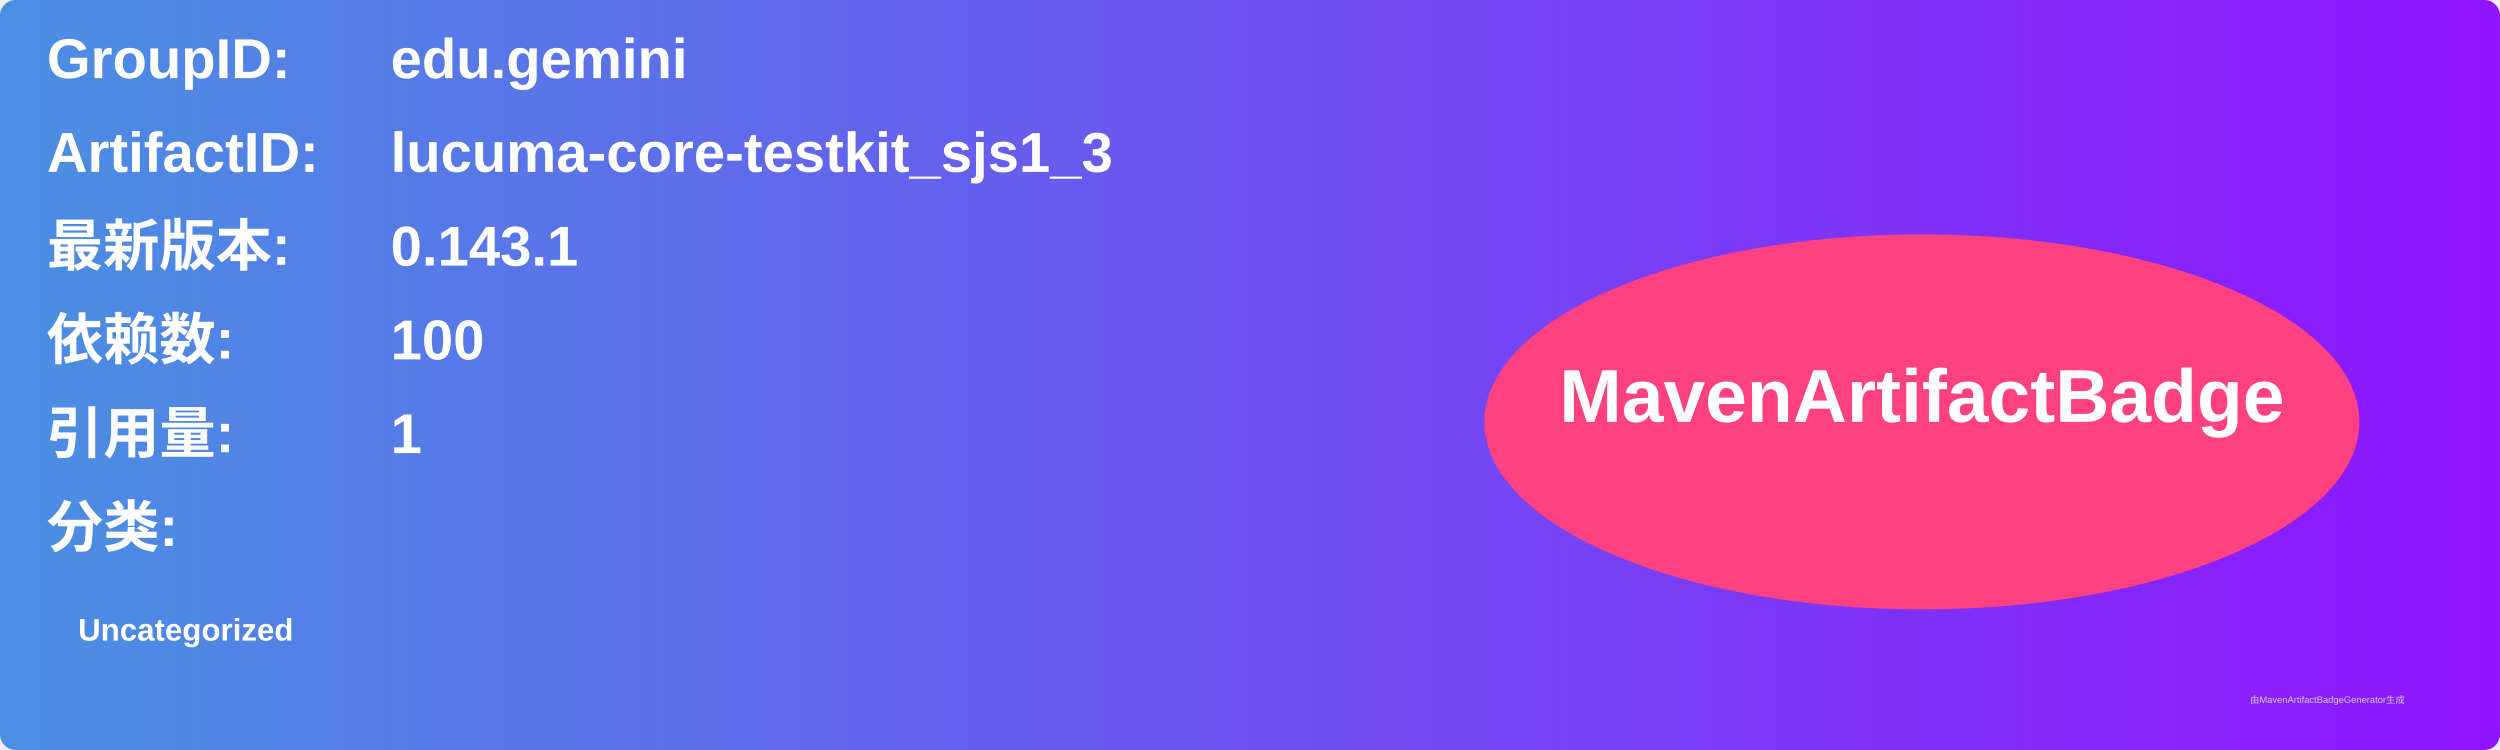
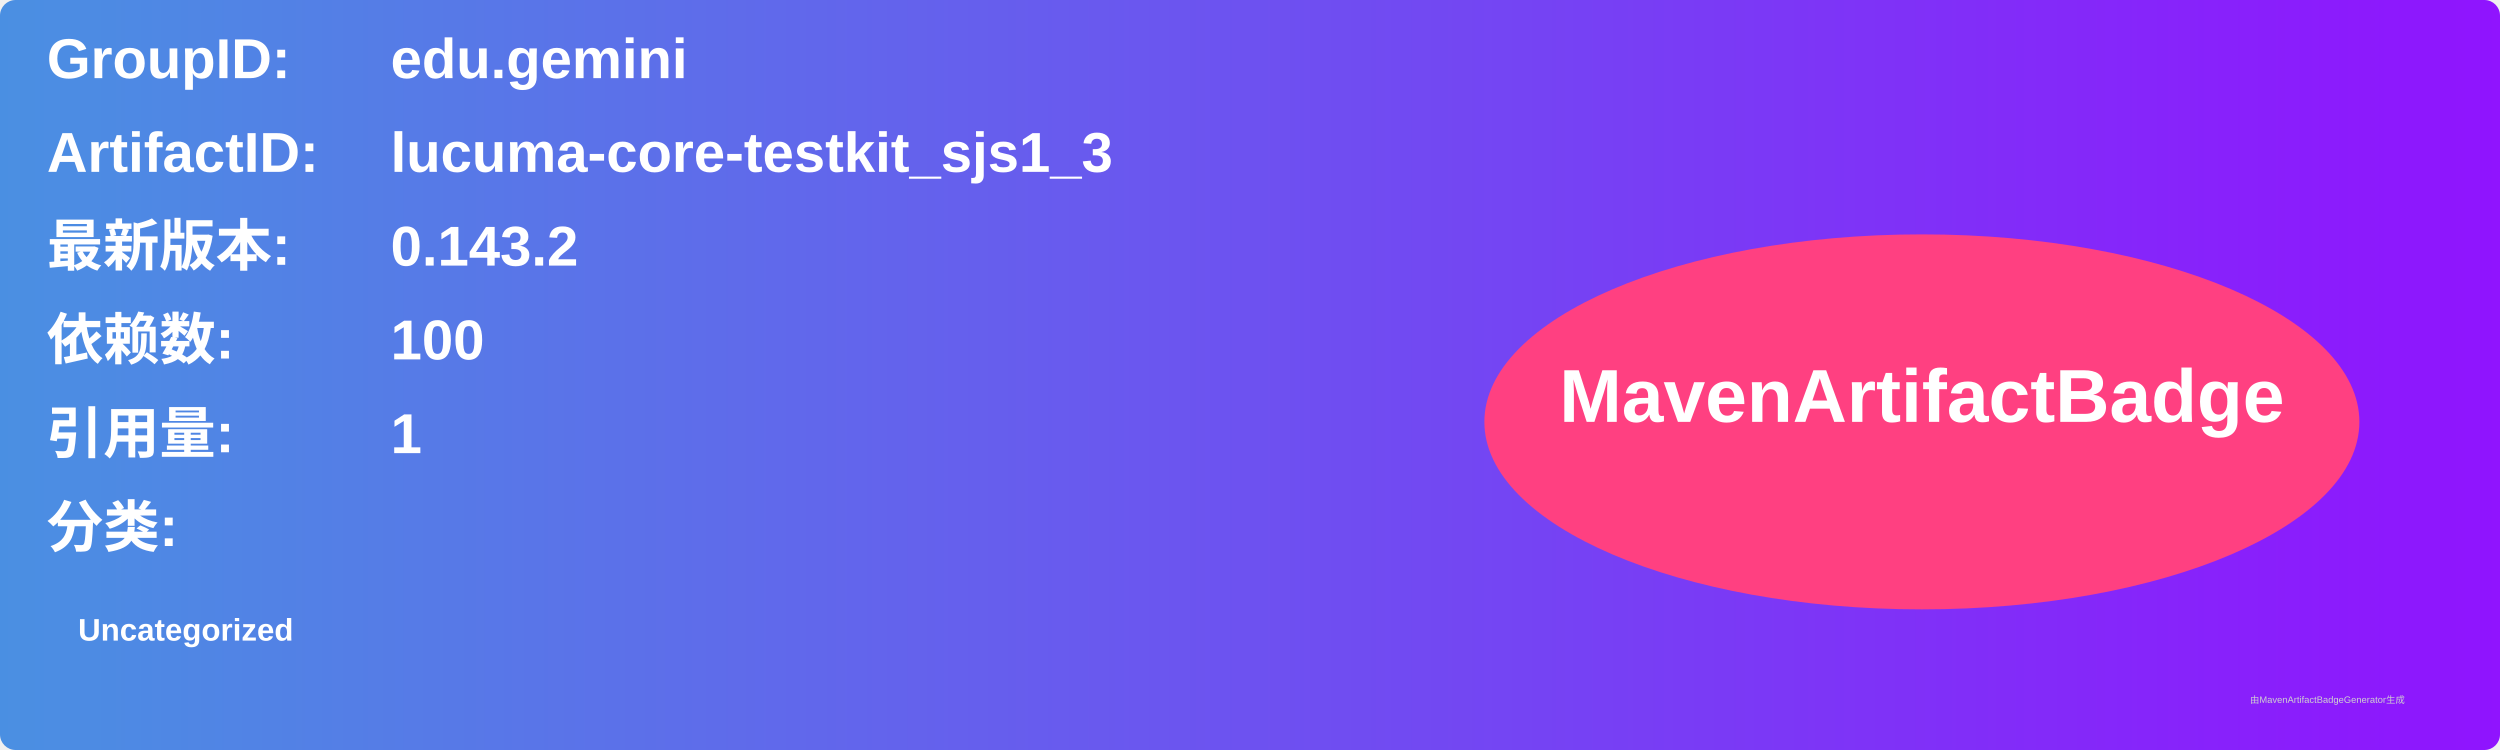
<svg xmlns="http://www.w3.org/2000/svg" width="800" height="240" viewBox="0 0 800 240">
  <linearGradient id="grad" x1="0%" y1="0%" x2="100%" y2="0%">
    <stop offset="0%" stop-color="#4a90e2" />
    <stop offset="100%" stop-color="#9013fe" />
  </linearGradient>
  <rect width="100%" height="100%" rx="5" ry="5" fill="url(#grad)" />
  <g transform="translate(15, 15)">
    <text x="0" y="10" font-family="Arial" font-size="18" fill="white" font-weight="bold" width="260">GroupID:</text>
    <text x="110" y="10" font-family="Arial" font-size="18" fill="white" font-weight="bold" width="460">edu.gemini</text>
    <text x="0" y="40" font-family="Arial" font-size="18" fill="white" font-weight="bold" width="260">ArtifactID:</text>
    <text x="110" y="40" font-family="Arial" font-size="18" fill="white" font-weight="bold" width="460">lucuma-core-testkit_sjs1_3</text>
    <text x="0" y="70" font-family="Arial" font-size="18" fill="white" font-weight="bold">最新版本:</text>
    <text x="110" y="70" font-family="Arial" font-size="18" fill="white" font-weight="bold">
-       <tspan font-weight="bold">0.143.1</tspan>
+       <tspan font-weight="bold">0.143.2</tspan>
    </text>
    <text x="0" y="100" font-family="Arial" font-size="18" fill="white" font-weight="bold">依赖数: </text>
    <text x="110" y="100" font-family="Arial" font-size="18" fill="white">
      <tspan font-weight="bold">100</tspan>
    </text>
    <text x="0" y="130" font-family="Arial" font-size="18" fill="white" font-weight="bold">引用量: </text>
    <text x="110" y="130" font-family="Arial" font-size="18" fill="white">
      <tspan font-weight="bold">1</tspan>
    </text>
    <text x="0" y="160" font-family="Arial" font-size="18" fill="white" font-weight="bold">分类:</text>
    <text x="10" y="190" font-family="Arial" font-size="10" fill="white">
      <tspan font-weight="bold">Uncategorized</tspan>
    </text>
    <ellipse cx="600" cy="120" rx="140" ry="60" fill="#ff4081" />
    <text x="600" y="120" text-anchor="middle" font-family="Arial" font-size="24" fill="white" font-weight="bold">MavenArtifactBadge</text>
  </g>
  <text x="720" y="225" font-family="Arial" font-size="3" fill="#d0d0d0">由MavenArtifactBadgeGenerator生成</text>
</svg>
